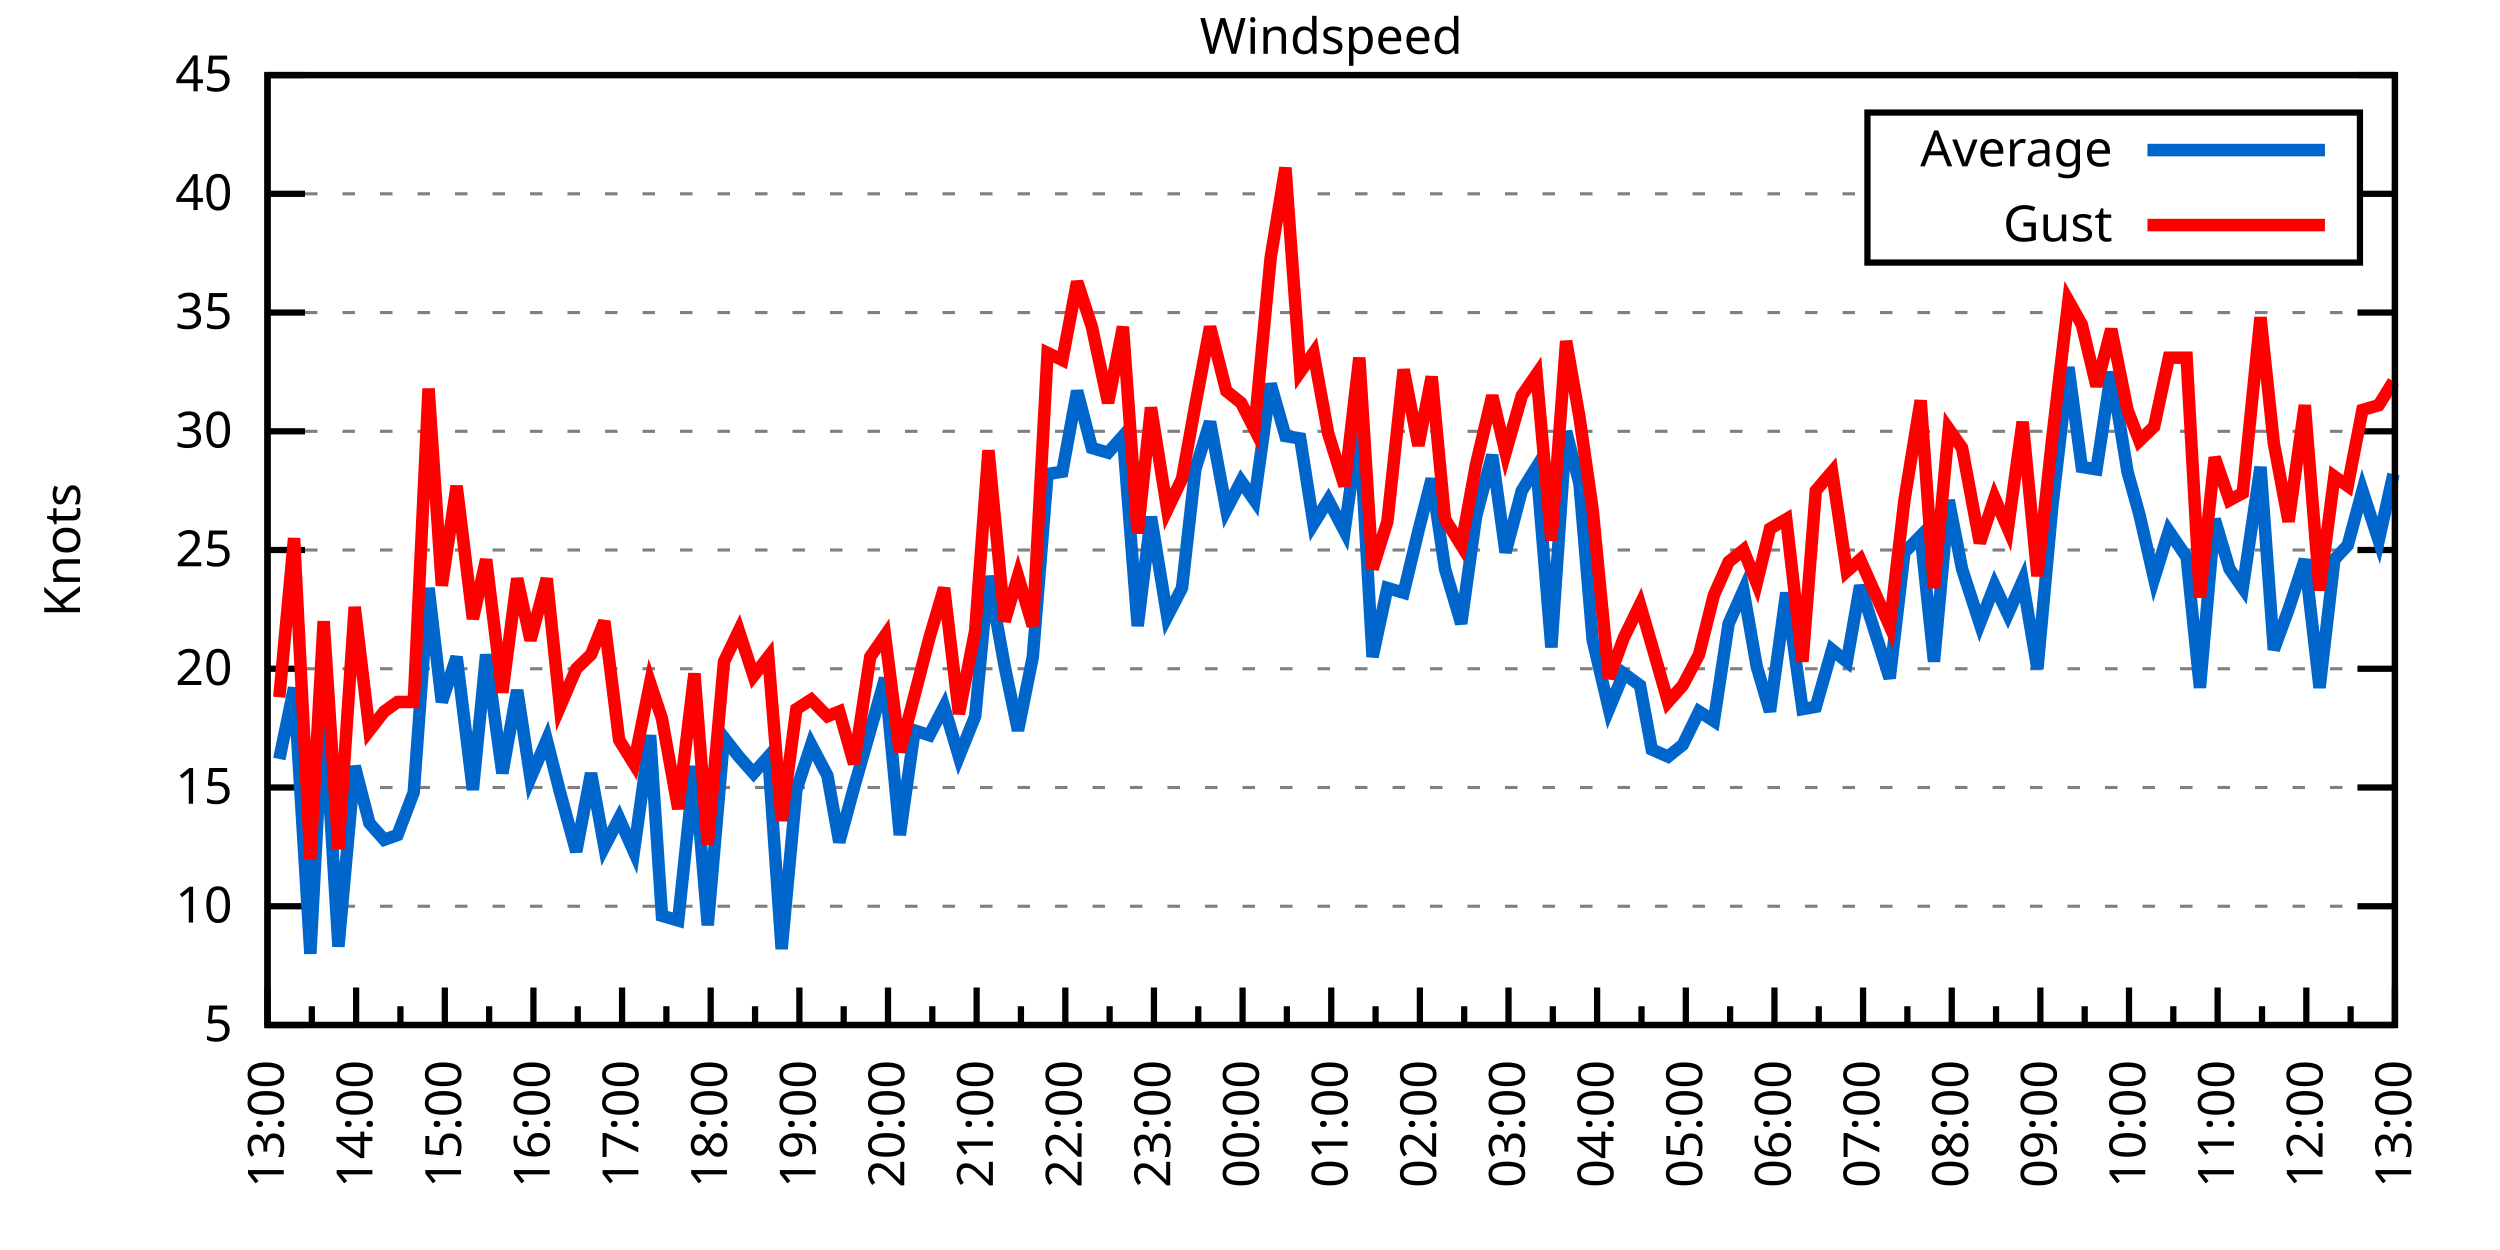
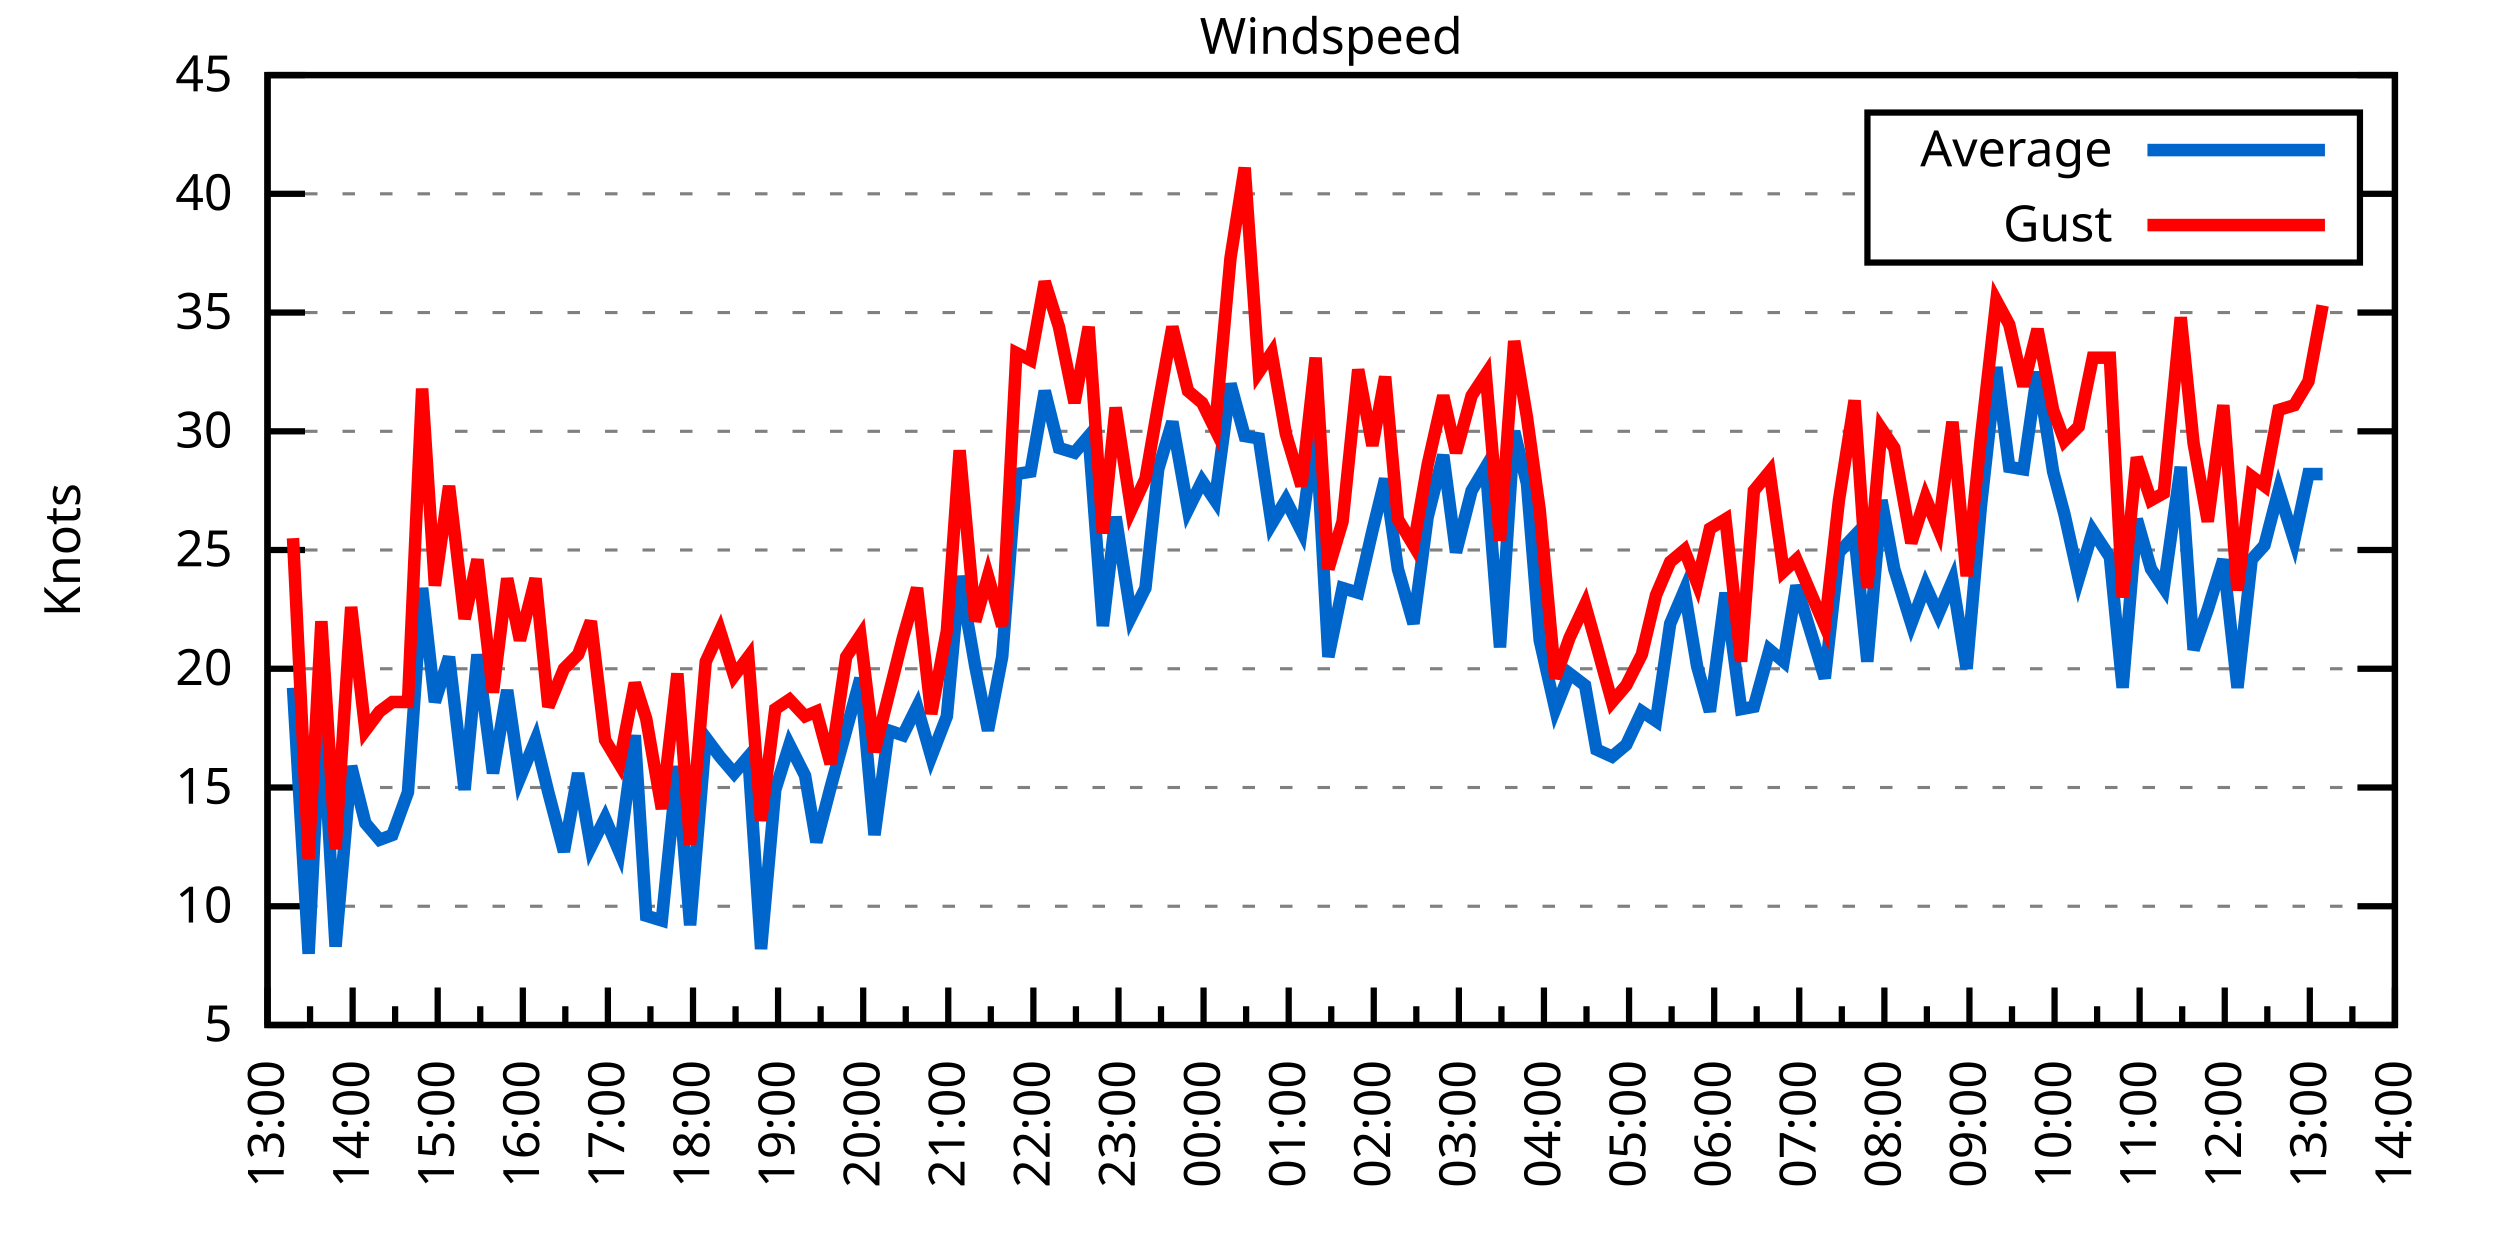
<svg xmlns="http://www.w3.org/2000/svg" xmlns:xlink="http://www.w3.org/1999/xlink" width="400" height="200" viewBox="0 0 400 200">
  <g id="gnuplot_canvas">
    <rect x="0" y="0" width="400" height="200" fill="none" />
    <defs>
      <circle id="gpDot" r="0.5" stroke-width="0.5" stroke="currentColor" />
      <path id="gpPt0" stroke-width="0.333" stroke="currentColor" d="M-1,0 h2 M0,-1 v2" />
      <path id="gpPt1" stroke-width="0.333" stroke="currentColor" d="M-1,-1 L1,1 M1,-1 L-1,1" />
      <path id="gpPt2" stroke-width="0.333" stroke="currentColor" d="M-1,0 L1,0 M0,-1 L0,1 M-1,-1 L1,1 M-1,1 L1,-1" />
      <rect id="gpPt3" stroke-width="0.333" stroke="currentColor" x="-1" y="-1" width="2" height="2" />
      <rect id="gpPt4" stroke-width="0.333" stroke="currentColor" fill="currentColor" x="-1" y="-1" width="2" height="2" />
      <circle id="gpPt5" stroke-width="0.333" stroke="currentColor" cx="0" cy="0" r="1" />
      <use xlink:href="#gpPt5" id="gpPt6" fill="currentColor" stroke="none" />
      <path id="gpPt7" stroke-width="0.333" stroke="currentColor" d="M0,-1.33 L-1.33,0.67 L1.33,0.67 z" />
      <use xlink:href="#gpPt7" id="gpPt8" fill="currentColor" stroke="none" />
      <use xlink:href="#gpPt7" id="gpPt9" stroke="currentColor" transform="rotate(180)" />
      <use xlink:href="#gpPt9" id="gpPt10" fill="currentColor" stroke="none" />
      <use xlink:href="#gpPt3" id="gpPt11" stroke="currentColor" transform="rotate(45)" />
      <use xlink:href="#gpPt11" id="gpPt12" fill="currentColor" stroke="none" />
      <path id="gpPt13" stroke-width="0.333" stroke="currentColor" d="M0,1.330 L1.265,0.411 L0.782,-1.067 L-0.782,-1.076 L-1.265,0.411 z" />
      <use xlink:href="#gpPt13" id="gpPt14" fill="currentColor" stroke="none" />
      <filter id="textbox" filterUnits="objectBoundingBox" x="0" y="0" height="1" width="1">
        <feFlood flood-color="white" flood-opacity="1" result="bgnd" />
        <feComposite in="SourceGraphic" in2="bgnd" operator="atop" />
      </filter>
      <filter id="greybox" filterUnits="objectBoundingBox" x="0" y="0" height="1" width="1">
        <feFlood flood-color="lightgrey" flood-opacity="1" result="grey" />
        <feComposite in="SourceGraphic" in2="grey" operator="atop" />
      </filter>
    </defs>
    <g fill="none" color="white" stroke="currentColor" stroke-width="1.00" stroke-linecap="butt" stroke-linejoin="miter">
</g>
    <g fill="none" color="black" stroke="currentColor" stroke-width="1.00" stroke-linecap="butt" stroke-linejoin="miter">
      <g stroke="none" shape-rendering="crispEdges">
        <polygon fill="rgb(255, 255, 255)" points="42.80,164.00 383.18,164.00 383.18,12.02 42.80,12.02 " />
      </g>
    </g>
    <g fill="none" color="black" stroke="currentColor" stroke-width="1.00" stroke-linecap="butt" stroke-linejoin="miter">
</g>
    <g fill="none" color="black" stroke="black" stroke-width="0.50" stroke-linecap="butt" stroke-linejoin="miter">
</g>
    <g fill="none" color="gray" stroke="currentColor" stroke-width="0.50" stroke-linecap="butt" stroke-linejoin="miter">
      <path stroke="gray" stroke-dasharray="2,4" class="gridline" d="M42.80,164.00 L383.19,164.00  " />
    </g>
    <g fill="none" color="gray" stroke="gray" stroke-width="1.00" stroke-linecap="butt" stroke-linejoin="miter">
</g>
    <g fill="none" color="black" stroke="currentColor" stroke-width="1.00" stroke-linecap="butt" stroke-linejoin="miter">
      <path stroke="black" d="M42.80,164.00 L48.80,164.00 M383.19,164.00 L377.19,164.00  " />
      <g transform="translate(37.20,166.60)" stroke="none" fill="black" font-family="Sans" font-size="8.00" text-anchor="end">
        <text>
          <tspan font-family="Sans"> 5</tspan>
        </text>
      </g>
    </g>
    <g fill="none" color="black" stroke="currentColor" stroke-width="1.00" stroke-linecap="butt" stroke-linejoin="miter">
</g>
    <g fill="none" color="black" stroke="black" stroke-width="0.50" stroke-linecap="butt" stroke-linejoin="miter">
</g>
    <g fill="none" color="gray" stroke="currentColor" stroke-width="0.50" stroke-linecap="butt" stroke-linejoin="miter">
      <path stroke="gray" stroke-dasharray="2,4" class="gridline" d="M42.80,145.00 L383.19,145.00  " />
    </g>
    <g fill="none" color="gray" stroke="gray" stroke-width="1.00" stroke-linecap="butt" stroke-linejoin="miter">
</g>
    <g fill="none" color="black" stroke="currentColor" stroke-width="1.00" stroke-linecap="butt" stroke-linejoin="miter">
      <path stroke="black" d="M42.80,145.00 L48.80,145.00 M383.19,145.00 L377.19,145.00  " />
      <g transform="translate(37.20,147.60)" stroke="none" fill="black" font-family="Sans" font-size="8.00" text-anchor="end">
        <text>
          <tspan font-family="Sans"> 10</tspan>
        </text>
      </g>
    </g>
    <g fill="none" color="black" stroke="currentColor" stroke-width="1.00" stroke-linecap="butt" stroke-linejoin="miter">
</g>
    <g fill="none" color="black" stroke="black" stroke-width="0.50" stroke-linecap="butt" stroke-linejoin="miter">
</g>
    <g fill="none" color="gray" stroke="currentColor" stroke-width="0.50" stroke-linecap="butt" stroke-linejoin="miter">
      <path stroke="gray" stroke-dasharray="2,4" class="gridline" d="M42.80,126.00 L383.19,126.00  " />
    </g>
    <g fill="none" color="gray" stroke="gray" stroke-width="1.00" stroke-linecap="butt" stroke-linejoin="miter">
</g>
    <g fill="none" color="black" stroke="currentColor" stroke-width="1.00" stroke-linecap="butt" stroke-linejoin="miter">
      <path stroke="black" d="M42.80,126.00 L48.80,126.00 M383.19,126.00 L377.19,126.00  " />
      <g transform="translate(37.20,128.60)" stroke="none" fill="black" font-family="Sans" font-size="8.00" text-anchor="end">
        <text>
          <tspan font-family="Sans"> 15</tspan>
        </text>
      </g>
    </g>
    <g fill="none" color="black" stroke="currentColor" stroke-width="1.00" stroke-linecap="butt" stroke-linejoin="miter">
</g>
    <g fill="none" color="black" stroke="black" stroke-width="0.50" stroke-linecap="butt" stroke-linejoin="miter">
</g>
    <g fill="none" color="gray" stroke="currentColor" stroke-width="0.50" stroke-linecap="butt" stroke-linejoin="miter">
      <path stroke="gray" stroke-dasharray="2,4" class="gridline" d="M42.80,107.00 L383.19,107.00  " />
    </g>
    <g fill="none" color="gray" stroke="gray" stroke-width="1.00" stroke-linecap="butt" stroke-linejoin="miter">
</g>
    <g fill="none" color="black" stroke="currentColor" stroke-width="1.00" stroke-linecap="butt" stroke-linejoin="miter">
      <path stroke="black" d="M42.80,107.00 L48.80,107.00 M383.19,107.00 L377.19,107.00  " />
      <g transform="translate(37.20,109.60)" stroke="none" fill="black" font-family="Sans" font-size="8.00" text-anchor="end">
        <text>
          <tspan font-family="Sans"> 20</tspan>
        </text>
      </g>
    </g>
    <g fill="none" color="black" stroke="currentColor" stroke-width="1.00" stroke-linecap="butt" stroke-linejoin="miter">
</g>
    <g fill="none" color="black" stroke="black" stroke-width="0.50" stroke-linecap="butt" stroke-linejoin="miter">
</g>
    <g fill="none" color="gray" stroke="currentColor" stroke-width="0.50" stroke-linecap="butt" stroke-linejoin="miter">
      <path stroke="gray" stroke-dasharray="2,4" class="gridline" d="M42.80,88.00 L383.19,88.00  " />
    </g>
    <g fill="none" color="gray" stroke="gray" stroke-width="1.00" stroke-linecap="butt" stroke-linejoin="miter">
</g>
    <g fill="none" color="black" stroke="currentColor" stroke-width="1.00" stroke-linecap="butt" stroke-linejoin="miter">
      <path stroke="black" d="M42.80,88.00 L48.80,88.00 M383.19,88.00 L377.19,88.00  " />
      <g transform="translate(37.20,90.60)" stroke="none" fill="black" font-family="Sans" font-size="8.00" text-anchor="end">
        <text>
          <tspan font-family="Sans"> 25</tspan>
        </text>
      </g>
    </g>
    <g fill="none" color="black" stroke="currentColor" stroke-width="1.00" stroke-linecap="butt" stroke-linejoin="miter">
</g>
    <g fill="none" color="black" stroke="black" stroke-width="0.50" stroke-linecap="butt" stroke-linejoin="miter">
</g>
    <g fill="none" color="gray" stroke="currentColor" stroke-width="0.50" stroke-linecap="butt" stroke-linejoin="miter">
      <path stroke="gray" stroke-dasharray="2,4" class="gridline" d="M42.80,69.01 L383.19,69.01  " />
    </g>
    <g fill="none" color="gray" stroke="gray" stroke-width="1.00" stroke-linecap="butt" stroke-linejoin="miter">
</g>
    <g fill="none" color="black" stroke="currentColor" stroke-width="1.00" stroke-linecap="butt" stroke-linejoin="miter">
      <path stroke="black" d="M42.80,69.01 L48.80,69.01 M383.19,69.01 L377.19,69.01  " />
      <g transform="translate(37.20,71.61)" stroke="none" fill="black" font-family="Sans" font-size="8.00" text-anchor="end">
        <text>
          <tspan font-family="Sans"> 30</tspan>
        </text>
      </g>
    </g>
    <g fill="none" color="black" stroke="currentColor" stroke-width="1.00" stroke-linecap="butt" stroke-linejoin="miter">
</g>
    <g fill="none" color="black" stroke="black" stroke-width="0.50" stroke-linecap="butt" stroke-linejoin="miter">
</g>
    <g fill="none" color="gray" stroke="currentColor" stroke-width="0.50" stroke-linecap="butt" stroke-linejoin="miter">
      <path stroke="gray" stroke-dasharray="2,4" class="gridline" d="M42.80,50.01 L383.19,50.01  " />
    </g>
    <g fill="none" color="gray" stroke="gray" stroke-width="1.00" stroke-linecap="butt" stroke-linejoin="miter">
</g>
    <g fill="none" color="black" stroke="currentColor" stroke-width="1.00" stroke-linecap="butt" stroke-linejoin="miter">
      <path stroke="black" d="M42.80,50.01 L48.80,50.01 M383.19,50.01 L377.19,50.01  " />
      <g transform="translate(37.20,52.61)" stroke="none" fill="black" font-family="Sans" font-size="8.00" text-anchor="end">
        <text>
          <tspan font-family="Sans"> 35</tspan>
        </text>
      </g>
    </g>
    <g fill="none" color="black" stroke="currentColor" stroke-width="1.00" stroke-linecap="butt" stroke-linejoin="miter">
</g>
    <g fill="none" color="black" stroke="black" stroke-width="0.50" stroke-linecap="butt" stroke-linejoin="miter">
</g>
    <g fill="none" color="gray" stroke="currentColor" stroke-width="0.50" stroke-linecap="butt" stroke-linejoin="miter">
      <path stroke="gray" stroke-dasharray="2,4" class="gridline" d="M42.80,31.01 L298.79,31.01 M377.59,31.01 L383.19,31.01  " />
    </g>
    <g fill="none" color="gray" stroke="gray" stroke-width="1.00" stroke-linecap="butt" stroke-linejoin="miter">
</g>
    <g fill="none" color="black" stroke="currentColor" stroke-width="1.00" stroke-linecap="butt" stroke-linejoin="miter">
      <path stroke="black" d="M42.80,31.01 L48.80,31.01 M383.19,31.01 L377.19,31.01  " />
      <g transform="translate(37.20,33.61)" stroke="none" fill="black" font-family="Sans" font-size="8.00" text-anchor="end">
        <text>
          <tspan font-family="Sans"> 40</tspan>
        </text>
      </g>
    </g>
    <g fill="none" color="black" stroke="currentColor" stroke-width="1.00" stroke-linecap="butt" stroke-linejoin="miter">
</g>
    <g fill="none" color="black" stroke="black" stroke-width="0.50" stroke-linecap="butt" stroke-linejoin="miter">
</g>
    <g fill="none" color="gray" stroke="currentColor" stroke-width="0.50" stroke-linecap="butt" stroke-linejoin="miter">
      <path stroke="gray" stroke-dasharray="2,4" class="gridline" d="M42.80,12.01 L383.19,12.01  " />
    </g>
    <g fill="none" color="gray" stroke="gray" stroke-width="1.00" stroke-linecap="butt" stroke-linejoin="miter">
</g>
    <g fill="none" color="black" stroke="currentColor" stroke-width="1.00" stroke-linecap="butt" stroke-linejoin="miter">
      <path stroke="black" d="M42.80,12.01 L48.80,12.01 M383.19,12.01 L377.19,12.01  " />
      <g transform="translate(37.20,14.61)" stroke="none" fill="black" font-family="Sans" font-size="8.00" text-anchor="end">
        <text>
          <tspan font-family="Sans"> 45</tspan>
        </text>
      </g>
    </g>
    <g fill="none" color="black" stroke="currentColor" stroke-width="1.00" stroke-linecap="butt" stroke-linejoin="miter">
      <path stroke="black" d="M42.80,164.00 L42.80,158.00  " />
      <g transform="translate(45.40,169.60) rotate(270)" stroke="none" fill="black" font-family="Sans" font-size="8.00" text-anchor="end">
        <text>
          <tspan font-family="Sans">13:00</tspan>
        </text>
      </g>
    </g>
    <g fill="none" color="black" stroke="currentColor" stroke-width="1.00" stroke-linecap="butt" stroke-linejoin="miter">
-       <path stroke="black" d="M49.89,164.00 L49.89,161.00 M56.98,164.00 L56.98,158.00  " />
-       <g transform="translate(59.58,169.60) rotate(270)" stroke="none" fill="black" font-family="Sans" font-size="8.00" text-anchor="end">
+       <path stroke="black" d="M49.61,164.00 L49.61,161.00 M56.42,164.00 L56.42,158.00  " />
+       <g transform="translate(59.02,169.60) rotate(270)" stroke="none" fill="black" font-family="Sans" font-size="8.00" text-anchor="end">
        <text>
          <tspan font-family="Sans">14:00</tspan>
        </text>
      </g>
    </g>
    <g fill="none" color="black" stroke="currentColor" stroke-width="1.00" stroke-linecap="butt" stroke-linejoin="miter">
-       <path stroke="black" d="M64.07,164.00 L64.07,161.00 M71.17,164.00 L71.17,158.00  " />
-       <g transform="translate(73.77,169.60) rotate(270)" stroke="none" fill="black" font-family="Sans" font-size="8.00" text-anchor="end">
+       <path stroke="black" d="M63.22,164.00 L63.22,161.00 M70.03,164.00 L70.03,158.00  " />
+       <g transform="translate(72.63,169.60) rotate(270)" stroke="none" fill="black" font-family="Sans" font-size="8.00" text-anchor="end">
        <text>
          <tspan font-family="Sans">15:00</tspan>
        </text>
      </g>
    </g>
    <g fill="none" color="black" stroke="currentColor" stroke-width="1.00" stroke-linecap="butt" stroke-linejoin="miter">
-       <path stroke="black" d="M78.26,164.00 L78.26,161.00 M85.35,164.00 L85.35,158.00  " />
-       <g transform="translate(87.95,169.60) rotate(270)" stroke="none" fill="black" font-family="Sans" font-size="8.00" text-anchor="end">
+       <path stroke="black" d="M76.84,164.00 L76.84,161.00 M83.65,164.00 L83.65,158.00  " />
+       <g transform="translate(86.25,169.60) rotate(270)" stroke="none" fill="black" font-family="Sans" font-size="8.00" text-anchor="end">
        <text>
          <tspan font-family="Sans">16:00</tspan>
        </text>
      </g>
    </g>
    <g fill="none" color="black" stroke="currentColor" stroke-width="1.00" stroke-linecap="butt" stroke-linejoin="miter">
-       <path stroke="black" d="M92.44,164.00 L92.44,161.00 M99.53,164.00 L99.53,158.00  " />
-       <g transform="translate(102.13,169.60) rotate(270)" stroke="none" fill="black" font-family="Sans" font-size="8.00" text-anchor="end">
+       <path stroke="black" d="M90.45,164.00 L90.45,161.00 M97.26,164.00 L97.26,158.00  " />
+       <g transform="translate(99.86,169.60) rotate(270)" stroke="none" fill="black" font-family="Sans" font-size="8.00" text-anchor="end">
        <text>
          <tspan font-family="Sans">17:00</tspan>
        </text>
      </g>
    </g>
    <g fill="none" color="black" stroke="currentColor" stroke-width="1.00" stroke-linecap="butt" stroke-linejoin="miter">
-       <path stroke="black" d="M106.62,164.00 L106.62,161.00 M113.71,164.00 L113.71,158.00  " />
-       <g transform="translate(116.31,169.60) rotate(270)" stroke="none" fill="black" font-family="Sans" font-size="8.00" text-anchor="end">
+       <path stroke="black" d="M104.07,164.00 L104.07,161.00 M110.88,164.00 L110.88,158.00  " />
+       <g transform="translate(113.48,169.60) rotate(270)" stroke="none" fill="black" font-family="Sans" font-size="8.00" text-anchor="end">
        <text>
          <tspan font-family="Sans">18:00</tspan>
        </text>
      </g>
    </g>
    <g fill="none" color="black" stroke="currentColor" stroke-width="1.00" stroke-linecap="butt" stroke-linejoin="miter">
-       <path stroke="black" d="M120.81,164.00 L120.81,161.00 M127.90,164.00 L127.90,158.00  " />
-       <g transform="translate(130.50,169.60) rotate(270)" stroke="none" fill="black" font-family="Sans" font-size="8.00" text-anchor="end">
+       <path stroke="black" d="M117.69,164.00 L117.69,161.00 M124.49,164.00 L124.49,158.00  " />
+       <g transform="translate(127.09,169.60) rotate(270)" stroke="none" fill="black" font-family="Sans" font-size="8.00" text-anchor="end">
        <text>
          <tspan font-family="Sans">19:00</tspan>
        </text>
      </g>
    </g>
    <g fill="none" color="black" stroke="currentColor" stroke-width="1.00" stroke-linecap="butt" stroke-linejoin="miter">
-       <path stroke="black" d="M134.99,164.00 L134.99,161.00 M142.08,164.00 L142.08,158.00  " />
-       <g transform="translate(144.68,169.60) rotate(270)" stroke="none" fill="black" font-family="Sans" font-size="8.00" text-anchor="end">
+       <path stroke="black" d="M131.30,164.00 L131.30,161.00 M138.11,164.00 L138.11,158.00  " />
+       <g transform="translate(140.71,169.60) rotate(270)" stroke="none" fill="black" font-family="Sans" font-size="8.00" text-anchor="end">
        <text>
          <tspan font-family="Sans">20:00</tspan>
        </text>
      </g>
    </g>
    <g fill="none" color="black" stroke="currentColor" stroke-width="1.00" stroke-linecap="butt" stroke-linejoin="miter">
-       <path stroke="black" d="M149.17,164.00 L149.17,161.00 M156.26,164.00 L156.26,158.00  " />
-       <g transform="translate(158.86,169.60) rotate(270)" stroke="none" fill="black" font-family="Sans" font-size="8.00" text-anchor="end">
+       <path stroke="black" d="M144.92,164.00 L144.92,161.00 M151.72,164.00 L151.72,158.00  " />
+       <g transform="translate(154.32,169.60) rotate(270)" stroke="none" fill="black" font-family="Sans" font-size="8.00" text-anchor="end">
        <text>
          <tspan font-family="Sans">21:00</tspan>
        </text>
      </g>
    </g>
    <g fill="none" color="black" stroke="currentColor" stroke-width="1.00" stroke-linecap="butt" stroke-linejoin="miter">
-       <path stroke="black" d="M163.35,164.00 L163.35,161.00 M170.45,164.00 L170.45,158.00  " />
-       <g transform="translate(173.05,169.60) rotate(270)" stroke="none" fill="black" font-family="Sans" font-size="8.00" text-anchor="end">
+       <path stroke="black" d="M158.53,164.00 L158.53,161.00 M165.34,164.00 L165.34,158.00  " />
+       <g transform="translate(167.94,169.60) rotate(270)" stroke="none" fill="black" font-family="Sans" font-size="8.00" text-anchor="end">
        <text>
          <tspan font-family="Sans">22:00</tspan>
        </text>
      </g>
    </g>
    <g fill="none" color="black" stroke="currentColor" stroke-width="1.00" stroke-linecap="butt" stroke-linejoin="miter">
-       <path stroke="black" d="M177.54,164.00 L177.54,161.00 M184.63,164.00 L184.63,158.00  " />
-       <g transform="translate(187.23,169.60) rotate(270)" stroke="none" fill="black" font-family="Sans" font-size="8.00" text-anchor="end">
+       <path stroke="black" d="M172.15,164.00 L172.15,161.00 M178.96,164.00 L178.96,158.00  " />
+       <g transform="translate(181.56,169.60) rotate(270)" stroke="none" fill="black" font-family="Sans" font-size="8.00" text-anchor="end">
        <text>
          <tspan font-family="Sans">23:00</tspan>
        </text>
      </g>
    </g>
    <g fill="none" color="black" stroke="currentColor" stroke-width="1.00" stroke-linecap="butt" stroke-linejoin="miter">
-       <path stroke="black" d="M191.72,164.00 L191.72,161.00 M198.81,164.00 L198.81,158.00  " />
-       <g transform="translate(201.41,169.60) rotate(270)" stroke="none" fill="black" font-family="Sans" font-size="8.00" text-anchor="end">
+       <path stroke="black" d="M185.76,164.00 L185.76,161.00 M192.57,164.00 L192.57,158.00  " />
+       <g transform="translate(195.17,169.60) rotate(270)" stroke="none" fill="black" font-family="Sans" font-size="8.00" text-anchor="end">
        <text>
          <tspan font-family="Sans">00:00</tspan>
        </text>
      </g>
    </g>
    <g fill="none" color="black" stroke="currentColor" stroke-width="1.00" stroke-linecap="butt" stroke-linejoin="miter">
-       <path stroke="black" d="M205.90,164.00 L205.90,161.00 M213.00,164.00 L213.00,158.00  " />
-       <g transform="translate(215.60,169.60) rotate(270)" stroke="none" fill="black" font-family="Sans" font-size="8.00" text-anchor="end">
+       <path stroke="black" d="M199.38,164.00 L199.38,161.00 M206.19,164.00 L206.19,158.00  " />
+       <g transform="translate(208.79,169.60) rotate(270)" stroke="none" fill="black" font-family="Sans" font-size="8.00" text-anchor="end">
        <text>
          <tspan font-family="Sans">01:00</tspan>
        </text>
      </g>
    </g>
    <g fill="none" color="black" stroke="currentColor" stroke-width="1.00" stroke-linecap="butt" stroke-linejoin="miter">
-       <path stroke="black" d="M220.09,164.00 L220.09,161.00 M227.18,164.00 L227.18,158.00  " />
-       <g transform="translate(229.78,169.60) rotate(270)" stroke="none" fill="black" font-family="Sans" font-size="8.00" text-anchor="end">
+       <path stroke="black" d="M213.00,164.00 L213.00,161.00 M219.80,164.00 L219.80,158.00  " />
+       <g transform="translate(222.40,169.60) rotate(270)" stroke="none" fill="black" font-family="Sans" font-size="8.00" text-anchor="end">
        <text>
          <tspan font-family="Sans">02:00</tspan>
        </text>
      </g>
    </g>
    <g fill="none" color="black" stroke="currentColor" stroke-width="1.00" stroke-linecap="butt" stroke-linejoin="miter">
-       <path stroke="black" d="M234.27,164.00 L234.27,161.00 M241.36,164.00 L241.36,158.00  " />
-       <g transform="translate(243.96,169.60) rotate(270)" stroke="none" fill="black" font-family="Sans" font-size="8.00" text-anchor="end">
+       <path stroke="black" d="M226.61,164.00 L226.61,161.00 M233.42,164.00 L233.42,158.00  " />
+       <g transform="translate(236.02,169.60) rotate(270)" stroke="none" fill="black" font-family="Sans" font-size="8.00" text-anchor="end">
        <text>
          <tspan font-family="Sans">03:00</tspan>
        </text>
      </g>
    </g>
    <g fill="none" color="black" stroke="currentColor" stroke-width="1.00" stroke-linecap="butt" stroke-linejoin="miter">
-       <path stroke="black" d="M248.45,164.00 L248.45,161.00 M255.54,164.00 L255.54,158.00  " />
-       <g transform="translate(258.14,169.60) rotate(270)" stroke="none" fill="black" font-family="Sans" font-size="8.00" text-anchor="end">
+       <path stroke="black" d="M240.23,164.00 L240.23,161.00 M247.03,164.00 L247.03,158.00  " />
+       <g transform="translate(249.63,169.60) rotate(270)" stroke="none" fill="black" font-family="Sans" font-size="8.00" text-anchor="end">
        <text>
          <tspan font-family="Sans">04:00</tspan>
        </text>
      </g>
    </g>
    <g fill="none" color="black" stroke="currentColor" stroke-width="1.00" stroke-linecap="butt" stroke-linejoin="miter">
-       <path stroke="black" d="M262.64,164.00 L262.64,161.00 M269.73,164.00 L269.73,158.00  " />
-       <g transform="translate(272.33,169.60) rotate(270)" stroke="none" fill="black" font-family="Sans" font-size="8.00" text-anchor="end">
+       <path stroke="black" d="M253.84,164.00 L253.84,161.00 M260.65,164.00 L260.65,158.00  " />
+       <g transform="translate(263.25,169.60) rotate(270)" stroke="none" fill="black" font-family="Sans" font-size="8.00" text-anchor="end">
        <text>
          <tspan font-family="Sans">05:00</tspan>
        </text>
      </g>
    </g>
    <g fill="none" color="black" stroke="currentColor" stroke-width="1.00" stroke-linecap="butt" stroke-linejoin="miter">
-       <path stroke="black" d="M276.82,164.00 L276.82,161.00 M283.91,164.00 L283.91,158.00  " />
-       <g transform="translate(286.51,169.60) rotate(270)" stroke="none" fill="black" font-family="Sans" font-size="8.00" text-anchor="end">
+       <path stroke="black" d="M267.46,164.00 L267.46,161.00 M274.27,164.00 L274.27,158.00  " />
+       <g transform="translate(276.87,169.60) rotate(270)" stroke="none" fill="black" font-family="Sans" font-size="8.00" text-anchor="end">
        <text>
          <tspan font-family="Sans">06:00</tspan>
        </text>
      </g>
    </g>
    <g fill="none" color="black" stroke="currentColor" stroke-width="1.00" stroke-linecap="butt" stroke-linejoin="miter">
-       <path stroke="black" d="M291.00,164.00 L291.00,161.00 M298.09,164.00 L298.09,158.00  " />
-       <g transform="translate(300.69,169.60) rotate(270)" stroke="none" fill="black" font-family="Sans" font-size="8.00" text-anchor="end">
+       <path stroke="black" d="M281.07,164.00 L281.07,161.00 M287.88,164.00 L287.88,158.00  " />
+       <g transform="translate(290.48,169.60) rotate(270)" stroke="none" fill="black" font-family="Sans" font-size="8.00" text-anchor="end">
        <text>
          <tspan font-family="Sans">07:00</tspan>
        </text>
      </g>
    </g>
    <g fill="none" color="black" stroke="currentColor" stroke-width="1.00" stroke-linecap="butt" stroke-linejoin="miter">
-       <path stroke="black" d="M305.18,164.00 L305.18,161.00 M312.28,164.00 L312.28,158.00  " />
-       <g transform="translate(314.88,169.60) rotate(270)" stroke="none" fill="black" font-family="Sans" font-size="8.00" text-anchor="end">
+       <path stroke="black" d="M294.69,164.00 L294.69,161.00 M301.50,164.00 L301.50,158.00  " />
+       <g transform="translate(304.10,169.60) rotate(270)" stroke="none" fill="black" font-family="Sans" font-size="8.00" text-anchor="end">
        <text>
          <tspan font-family="Sans">08:00</tspan>
        </text>
      </g>
    </g>
    <g fill="none" color="black" stroke="currentColor" stroke-width="1.00" stroke-linecap="butt" stroke-linejoin="miter">
-       <path stroke="black" d="M319.37,164.00 L319.37,161.00 M326.46,164.00 L326.46,158.00  " />
-       <g transform="translate(329.06,169.60) rotate(270)" stroke="none" fill="black" font-family="Sans" font-size="8.00" text-anchor="end">
+       <path stroke="black" d="M308.30,164.00 L308.30,161.00 M315.11,164.00 L315.11,158.00  " />
+       <g transform="translate(317.71,169.60) rotate(270)" stroke="none" fill="black" font-family="Sans" font-size="8.00" text-anchor="end">
        <text>
          <tspan font-family="Sans">09:00</tspan>
        </text>
      </g>
    </g>
    <g fill="none" color="black" stroke="currentColor" stroke-width="1.00" stroke-linecap="butt" stroke-linejoin="miter">
-       <path stroke="black" d="M333.55,164.00 L333.55,161.00 M340.64,164.00 L340.64,158.00  " />
-       <g transform="translate(343.24,169.60) rotate(270)" stroke="none" fill="black" font-family="Sans" font-size="8.00" text-anchor="end">
+       <path stroke="black" d="M321.92,164.00 L321.92,161.00 M328.73,164.00 L328.73,158.00  " />
+       <g transform="translate(331.33,169.60) rotate(270)" stroke="none" fill="black" font-family="Sans" font-size="8.00" text-anchor="end">
        <text>
          <tspan font-family="Sans">10:00</tspan>
        </text>
      </g>
    </g>
    <g fill="none" color="black" stroke="currentColor" stroke-width="1.00" stroke-linecap="butt" stroke-linejoin="miter">
-       <path stroke="black" d="M347.73,164.00 L347.73,161.00 M354.82,164.00 L354.82,158.00  " />
-       <g transform="translate(357.42,169.60) rotate(270)" stroke="none" fill="black" font-family="Sans" font-size="8.00" text-anchor="end">
+       <path stroke="black" d="M335.54,164.00 L335.54,161.00 M342.34,164.00 L342.34,158.00  " />
+       <g transform="translate(344.94,169.60) rotate(270)" stroke="none" fill="black" font-family="Sans" font-size="8.00" text-anchor="end">
        <text>
          <tspan font-family="Sans">11:00</tspan>
        </text>
      </g>
    </g>
    <g fill="none" color="black" stroke="currentColor" stroke-width="1.00" stroke-linecap="butt" stroke-linejoin="miter">
-       <path stroke="black" d="M361.92,164.00 L361.92,161.00 M369.01,164.00 L369.01,158.00  " />
-       <g transform="translate(371.61,169.60) rotate(270)" stroke="none" fill="black" font-family="Sans" font-size="8.00" text-anchor="end">
+       <path stroke="black" d="M349.15,164.00 L349.15,161.00 M355.96,164.00 L355.96,158.00  " />
+       <g transform="translate(358.56,169.60) rotate(270)" stroke="none" fill="black" font-family="Sans" font-size="8.00" text-anchor="end">
        <text>
          <tspan font-family="Sans">12:00</tspan>
        </text>
      </g>
    </g>
    <g fill="none" color="black" stroke="currentColor" stroke-width="1.00" stroke-linecap="butt" stroke-linejoin="miter">
-       <path stroke="black" d="M376.10,164.00 L376.10,161.00 M383.19,164.00 L383.19,158.00  " />
+       <path stroke="black" d="M362.77,164.00 L362.77,161.00 M369.57,164.00 L369.57,158.00  " />
+       <g transform="translate(372.17,169.60) rotate(270)" stroke="none" fill="black" font-family="Sans" font-size="8.00" text-anchor="end">
+         <text>
+           <tspan font-family="Sans">13:00</tspan>
+         </text>
+       </g>
+     </g>
+     <g fill="none" color="black" stroke="currentColor" stroke-width="1.00" stroke-linecap="butt" stroke-linejoin="miter">
+       <path stroke="black" d="M376.38,164.00 L376.38,161.00 M383.19,164.00 L383.19,158.00  " />
      <g transform="translate(385.79,169.60) rotate(270)" stroke="none" fill="black" font-family="Sans" font-size="8.00" text-anchor="end">
        <text>
-           <tspan font-family="Sans">13:00</tspan>
+           <tspan font-family="Sans">14:00</tspan>
        </text>
      </g>
    </g>
    <g fill="none" color="black" stroke="currentColor" stroke-width="1.00" stroke-linecap="butt" stroke-linejoin="miter">
</g>
    <g fill="none" color="black" stroke="currentColor" stroke-width="1.00" stroke-linecap="butt" stroke-linejoin="miter">
      <path stroke="black" d="M42.80,12.01 L42.80,164.00 L383.19,164.00 L383.19,12.01 L42.80,12.01 Z  " />
    </g>
    <g fill="none" color="black" stroke="currentColor" stroke-width="1.00" stroke-linecap="butt" stroke-linejoin="miter">
      <g transform="translate(12.80,88.01) rotate(270)" stroke="none" fill="black" font-family="Sans" font-size="8.00" text-anchor="middle">
        <text>
          <tspan font-family="Sans">Knots</tspan>
        </text>
      </g>
    </g>
    <g fill="none" color="black" stroke="currentColor" stroke-width="1.00" stroke-linecap="butt" stroke-linejoin="miter">
</g>
    <g fill="none" color="black" stroke="currentColor" stroke-width="1.00" stroke-linecap="butt" stroke-linejoin="miter">
      <path stroke="black" d="M298.79,42.01 L298.79,18.01 L377.59,18.01 L377.59,42.01 L298.79,42.01 Z  " />
    </g>
    <g id="Windspeed_plot_1">
      <g fill="none" color="white" stroke="black" stroke-width="2.00" stroke-linecap="butt" stroke-linejoin="miter">
</g>
      <g fill="none" color="black" stroke="currentColor" stroke-width="2.00" stroke-linecap="butt" stroke-linejoin="miter">
        <g transform="translate(337.99,26.61)" stroke="none" fill="black" font-family="Sans" font-size="8.00" text-anchor="end">
          <text>
            <tspan font-family="Sans">Average</tspan>
          </text>
        </g>
      </g>
      <g fill="none" color="black" stroke="currentColor" stroke-width="2.00" stroke-linecap="butt" stroke-linejoin="miter">
-         <path stroke="rgb(  0, 102, 204)" d="M343.59,24.01 L371.99,24.01 M44.69,121.44 L47.05,110.04 L49.66,152.60 L51.78,112.32 L54.15,151.46 L56.75,122.58   L59.11,131.70 L61.47,134.36 L63.60,133.60 L66.20,126.76 L68.57,94.08 L70.69,112.32 L73.06,105.10 L75.66,126.38   L77.78,104.72 L80.38,123.72 L82.75,110.42 L84.88,124.48 L87.48,118.40 L89.60,126.76 L92.20,136.26 L94.57,123.72   L96.70,135.50 L99.06,130.94 L101.42,136.26 L104.02,117.64 L105.91,146.52 L108.51,147.28 L111.11,122.58 L113.24,148.04   L115.84,118.02 L118.21,121.06 L120.57,123.72 L122.93,121.06 L125.06,151.84 L127.42,126.38 L129.79,119.16 L132.39,124.10   L134.28,134.74 L136.64,126.00 L139.24,116.88 L141.61,108.52 L143.97,133.60 L146.34,116.88 L148.70,117.64 L151.06,113.08   L153.43,121.06 L156.03,114.60 L158.15,92.18 L160.75,106.62 L162.88,116.88 L165.25,105.10 L167.61,75.85 L169.97,75.47   L172.34,62.55 L174.70,71.67 L177.30,72.43 L179.67,69.77 L182.03,100.16 L184.16,82.69 L186.76,98.64 L189.12,94.08   L191.25,75.09 L193.61,67.49 L196.21,81.55 L198.58,76.99 L200.70,80.03 L203.30,61.41 L205.67,69.77 L208.03,70.15   L210.16,83.83 L212.52,80.03 L215.12,84.97 L217.49,67.87 L219.61,105.10 L221.98,94.08 L224.58,94.84 L226.94,84.97   L229.07,76.61 L231.20,91.04 L233.80,99.78 L236.16,82.69 L238.76,72.81 L240.89,88.38 L243.49,78.51 L245.85,74.71   L248.22,103.58 L250.58,69.01 L252.71,77.37 L254.83,102.44 L257.43,113.46 L259.80,107.76 L262.40,109.66 L264.29,119.92   L266.89,121.06 L269.25,119.16 L271.85,113.84 L274.22,115.36 L276.58,99.78 L278.95,94.46 L281.07,106.62 L283.20,113.84   L285.80,94.84 L288.40,113.46 L290.53,113.08 L293.13,103.96 L295.49,105.86 L297.62,93.70 L302.35,108.52 L304.71,88.38   L307.31,85.73 L309.44,105.86 L311.80,80.03 L313.93,91.04 L316.77,99.78 L319.13,93.70 L321.26,98.26 L323.62,92.94   L325.99,107.00 L328.35,81.17 L330.95,58.75 L333.08,74.71 L335.44,75.09 L337.80,59.51 L340.40,75.47 L342.30,82.31   L344.66,92.56 L347.02,84.97 L349.86,89.14 L351.99,110.04 L354.35,83.07 L356.72,91.04 L358.84,94.08 L361.68,74.71   L363.81,103.96 L366.17,97.50 L368.77,89.52 L371.13,110.04 L373.50,89.52 L375.63,87.25 L377.99,78.51 L380.59,86.49   L382.95,75.85  " />
+         <path stroke="rgb(  0, 102, 204)" d="M343.59,24.01 L371.99,24.01 M46.88,110.04 L49.38,152.60 L51.42,112.32 L53.69,151.46 L56.19,122.58 L58.46,131.70   L60.73,134.36 L62.77,133.60 L65.27,126.76 L67.54,94.08 L69.58,112.32 L71.85,105.10 L74.34,126.38 L76.39,104.72   L78.88,123.72 L81.15,110.42 L83.19,124.48 L85.69,118.40 L87.73,126.76 L90.23,136.26 L92.50,123.72 L94.54,135.50   L96.81,130.94 L99.08,136.26 L101.57,117.64 L103.39,146.52 L105.89,147.28 L108.38,122.58 L110.42,148.04 L112.92,118.02   L115.19,121.06 L117.46,123.72 L119.73,121.06 L121.77,151.84 L124.04,126.38 L126.31,119.16 L128.81,124.10 L130.62,134.74   L132.89,126.00 L135.39,116.88 L137.66,108.52 L139.92,133.60 L142.19,116.88 L144.46,117.64 L146.73,113.08 L149.00,121.06   L151.50,114.60 L153.54,92.18 L156.04,106.62 L158.08,116.88 L160.35,105.10 L162.62,75.85 L164.89,75.47 L167.16,62.55   L169.43,71.67 L171.92,72.43 L174.19,69.77 L176.46,100.16 L178.50,82.69 L181.00,98.64 L183.27,94.08 L185.31,75.09   L187.58,67.49 L190.08,81.55 L192.34,76.99 L194.39,80.03 L196.88,61.41 L199.15,69.77 L201.42,70.15 L203.46,83.83   L205.73,80.03 L208.23,84.97 L210.50,67.87 L212.54,105.10 L214.81,94.08 L217.31,94.84 L219.58,84.97 L221.62,76.61   L223.66,91.04 L226.16,99.78 L228.43,82.69 L230.92,72.81 L232.96,88.38 L235.46,78.51 L237.73,74.71 L240.00,103.58   L242.27,69.01 L244.31,77.37 L246.35,102.44 L248.85,113.46 L251.12,107.76 L253.61,109.66 L255.43,119.92 L257.93,121.06   L260.20,119.16 L262.69,113.84 L264.96,115.36 L267.23,99.78 L269.50,94.46 L271.54,106.62 L273.58,113.84 L276.08,94.84   L278.58,113.46 L280.62,113.08 L283.12,103.96 L285.38,105.86 L287.43,93.70 L291.97,108.52 L294.23,88.38 L296.73,85.73   L298.77,105.86 L301.04,80.03 L303.08,91.04 L305.81,99.78 L308.08,93.70 L310.12,98.26 L312.39,92.94 L314.66,107.00   L316.93,81.17 L319.42,58.75 L321.47,74.71 L323.74,75.09 L326.00,59.51 L328.50,75.47 L330.32,82.31 L332.59,92.56   L334.85,84.97 L337.58,89.14 L339.62,110.04 L341.89,83.07 L344.16,91.04 L346.20,94.08 L348.92,74.71 L350.97,103.96   L353.24,97.50 L355.73,89.52 L358.00,110.04 L360.27,89.52 L362.31,87.25 L364.58,78.51 L367.08,86.49 L369.35,75.85   L371.62,75.85  " />
      </g>
    </g>
    <g id="Windspeed_plot_2">
      <g fill="none" color="black" stroke="currentColor" stroke-width="2.00" stroke-linecap="butt" stroke-linejoin="miter">
        <g transform="translate(337.99,38.61)" stroke="none" fill="black" font-family="Sans" font-size="8.00" text-anchor="end">
          <text>
            <tspan font-family="Sans">Gust</tspan>
          </text>
        </g>
      </g>
      <g fill="none" color="black" stroke="currentColor" stroke-width="2.00" stroke-linecap="butt" stroke-linejoin="miter">
-         <path stroke="rgb(255,   0,   0)" d="M343.59,36.01 L371.99,36.01 M44.69,111.56 L47.05,86.11 L49.66,137.40 L51.78,99.40 L54.15,135.88 L56.75,97.12   L59.11,116.88 L61.47,113.84 L63.60,112.32 L66.20,112.32 L68.57,62.17 L70.69,93.70 L73.06,77.75 L75.66,99.02   L77.78,89.52 L80.38,110.80 L82.75,92.56 L84.88,102.44 L87.48,92.56 L89.60,113.08 L92.20,107.00 L94.57,104.72   L96.70,99.40 L99.06,118.40 L101.42,122.20 L104.02,109.28 L105.91,114.98 L108.51,129.42 L111.11,107.76 L113.24,135.12   L115.84,105.86 L118.21,100.92 L120.57,108.14 L122.93,105.10 L125.06,131.32 L127.42,113.46 L129.79,111.94 L132.39,114.60   L134.28,113.84 L136.64,122.20 L139.24,105.10 L141.61,101.68 L143.97,120.30 L146.34,111.18 L148.70,102.06 L151.06,94.08   L153.43,114.22 L156.03,100.92 L158.15,72.05 L160.75,99.40 L162.88,92.18 L165.25,100.16 L167.61,56.47 L169.97,57.61   L172.34,45.07 L174.70,52.29 L177.30,64.45 L179.67,52.29 L182.03,85.35 L184.16,65.21 L186.76,81.55 L189.12,76.61   L191.25,64.83 L193.61,52.29 L196.21,62.55 L198.58,64.45 L200.70,68.63 L203.30,41.27 L205.67,26.83 L208.03,59.51   L210.16,56.47 L212.52,69.39 L215.12,77.75 L217.49,57.23 L219.61,91.04 L221.98,83.45 L224.58,59.13 L226.94,71.29   L229.07,60.27 L231.20,83.07 L233.80,87.25 L236.16,74.33 L238.76,63.31 L240.89,72.43 L243.49,63.31 L245.85,59.89   L248.22,86.49 L250.58,54.57 L252.71,66.73 L254.83,81.55 L257.43,108.52 L259.80,102.06 L262.40,96.74 L264.29,103.20   L266.89,112.32 L269.25,109.66 L271.85,104.72 L274.22,95.22 L276.58,89.90 L278.95,88.00 L281.07,93.32 L283.20,84.59   L285.80,83.07 L288.40,105.86 L290.53,78.51 L293.13,75.47 L295.49,91.42 L297.62,89.52 L302.35,100.16 L304.71,80.03   L307.31,64.07 L309.44,94.08 L311.80,68.63 L313.93,71.67 L316.77,86.87 L319.13,79.65 L321.26,84.59 L323.62,67.49   L325.99,92.18 L328.35,70.15 L330.95,48.11 L333.08,51.91 L335.44,61.79 L337.80,52.67 L340.40,65.59 L342.30,70.53   L344.66,68.25 L347.02,57.23 L349.86,57.23 L351.99,95.60 L354.35,73.19 L356.72,80.03 L358.84,78.89 L361.68,50.77   L363.81,70.91 L366.17,83.45 L368.77,64.83 L371.13,94.46 L373.50,76.23 L375.63,77.75 L377.99,65.59 L380.59,64.83   L382.95,61.03  " />
+         <path stroke="rgb(255,   0,   0)" d="M343.59,36.01 L371.99,36.01 M46.88,86.11 L49.38,137.40 L51.42,99.40 L53.69,135.88 L56.19,97.12 L58.46,116.88   L60.73,113.84 L62.77,112.32 L65.27,112.32 L67.54,62.17 L69.58,93.70 L71.85,77.75 L74.34,99.02 L76.39,89.52   L78.88,110.80 L81.15,92.56 L83.19,102.44 L85.69,92.56 L87.73,113.08 L90.23,107.00 L92.50,104.72 L94.54,99.40   L96.81,118.40 L99.08,122.20 L101.57,109.28 L103.39,114.98 L105.89,129.42 L108.38,107.76 L110.42,135.12 L112.92,105.86   L115.19,100.92 L117.46,108.14 L119.73,105.10 L121.77,131.32 L124.04,113.46 L126.31,111.94 L128.81,114.60 L130.62,113.84   L132.89,122.20 L135.39,105.10 L137.66,101.68 L139.92,120.30 L142.19,111.18 L144.46,102.06 L146.73,94.08 L149.00,114.22   L151.50,100.92 L153.54,72.05 L156.04,99.40 L158.08,92.18 L160.35,100.16 L162.62,56.47 L164.89,57.61 L167.16,45.07   L169.43,52.29 L171.92,64.45 L174.19,52.29 L176.46,85.35 L178.50,65.21 L181.00,81.55 L183.27,76.61 L185.31,64.83   L187.58,52.29 L190.08,62.55 L192.34,64.45 L194.39,68.63 L196.88,41.27 L199.15,26.83 L201.42,59.51 L203.46,56.47   L205.73,69.39 L208.23,77.75 L210.50,57.23 L212.54,91.04 L214.81,83.45 L217.31,59.13 L219.58,71.29 L221.62,60.27   L223.66,83.07 L226.16,87.25 L228.43,74.33 L230.92,63.31 L232.96,72.43 L235.46,63.31 L237.73,59.89 L240.00,86.49   L242.27,54.57 L244.31,66.73 L246.35,81.55 L248.85,108.52 L251.12,102.06 L253.61,96.74 L255.43,103.20 L257.93,112.32   L260.20,109.66 L262.69,104.72 L264.96,95.22 L267.23,89.90 L269.50,88.00 L271.54,93.32 L273.58,84.59 L276.08,83.07   L278.58,105.86 L280.62,78.51 L283.12,75.47 L285.38,91.42 L287.43,89.52 L291.97,100.16 L294.23,80.03 L296.73,64.07   L298.77,94.08 L301.04,68.63 L303.08,71.67 L305.81,86.87 L308.08,79.65 L310.12,84.59 L312.39,67.49 L314.66,92.18   L316.93,70.15 L319.42,48.11 L321.47,51.91 L323.74,61.79 L326.00,52.67 L328.50,65.59 L330.32,70.53 L332.59,68.25   L334.85,57.23 L337.58,57.23 L339.62,95.60 L341.89,73.19 L344.16,80.03 L346.20,78.89 L348.92,50.77 L350.97,70.91   L353.24,83.45 L355.73,64.83 L358.00,94.46 L360.27,76.23 L362.31,77.75 L364.58,65.59 L367.08,64.83 L369.35,61.03   L371.62,48.87  " />
      </g>
    </g>
    <g fill="none" color="black" stroke="currentColor" stroke-width="2.00" stroke-linecap="butt" stroke-linejoin="miter">
</g>
    <g fill="none" color="black" stroke="black" stroke-width="1.00" stroke-linecap="butt" stroke-linejoin="miter">
</g>
    <g fill="none" color="black" stroke="currentColor" stroke-width="1.00" stroke-linecap="butt" stroke-linejoin="miter">
      <path stroke="black" d="M42.80,12.01 L42.80,164.00 L383.19,164.00 L383.19,12.01 L42.80,12.01 Z  " />
    </g>
    <g fill="none" color="black" stroke="currentColor" stroke-width="1.00" stroke-linecap="butt" stroke-linejoin="miter">
      <g transform="translate(212.99,8.61)" stroke="none" fill="black" font-family="Sans" font-size="8.00" text-anchor="middle">
        <text>
          <tspan font-family="Sans">Windspeed</tspan>
        </text>
      </g>
    </g>
    <g fill="none" color="black" stroke="currentColor" stroke-width="1.00" stroke-linecap="butt" stroke-linejoin="miter">
</g>
  </g>
</svg>
